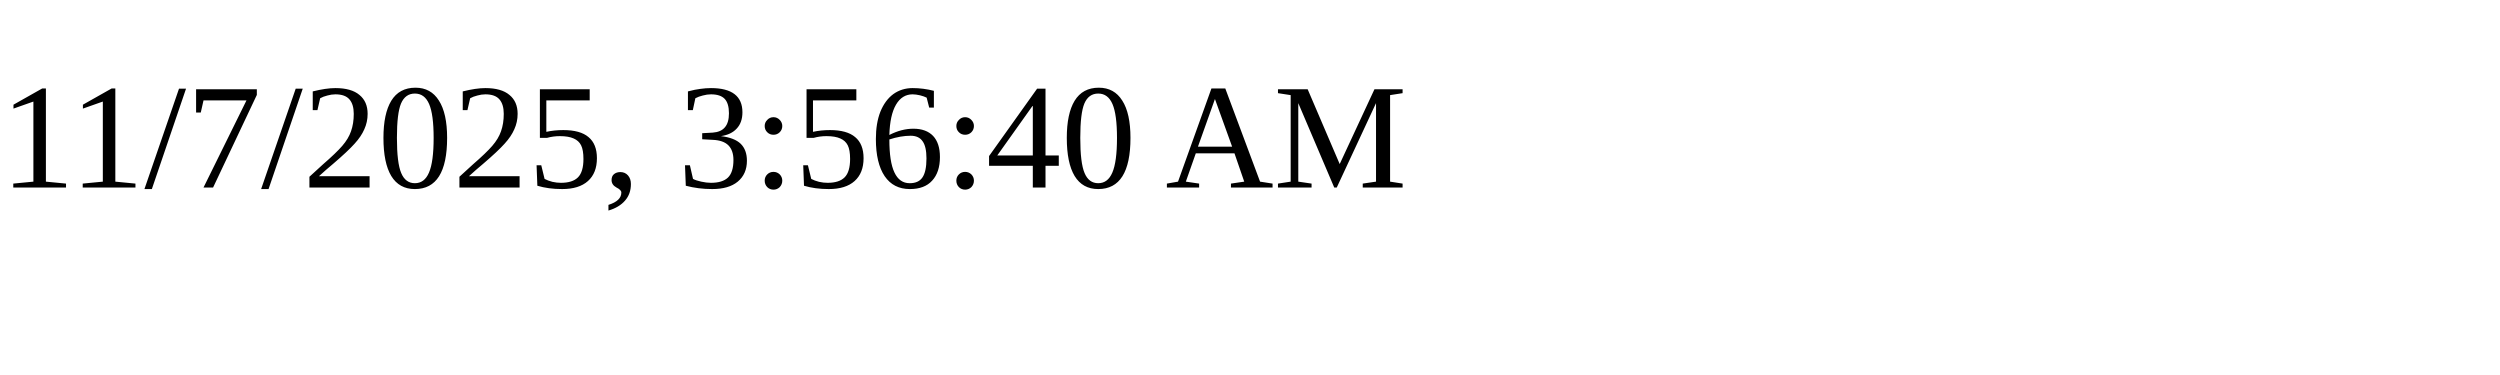
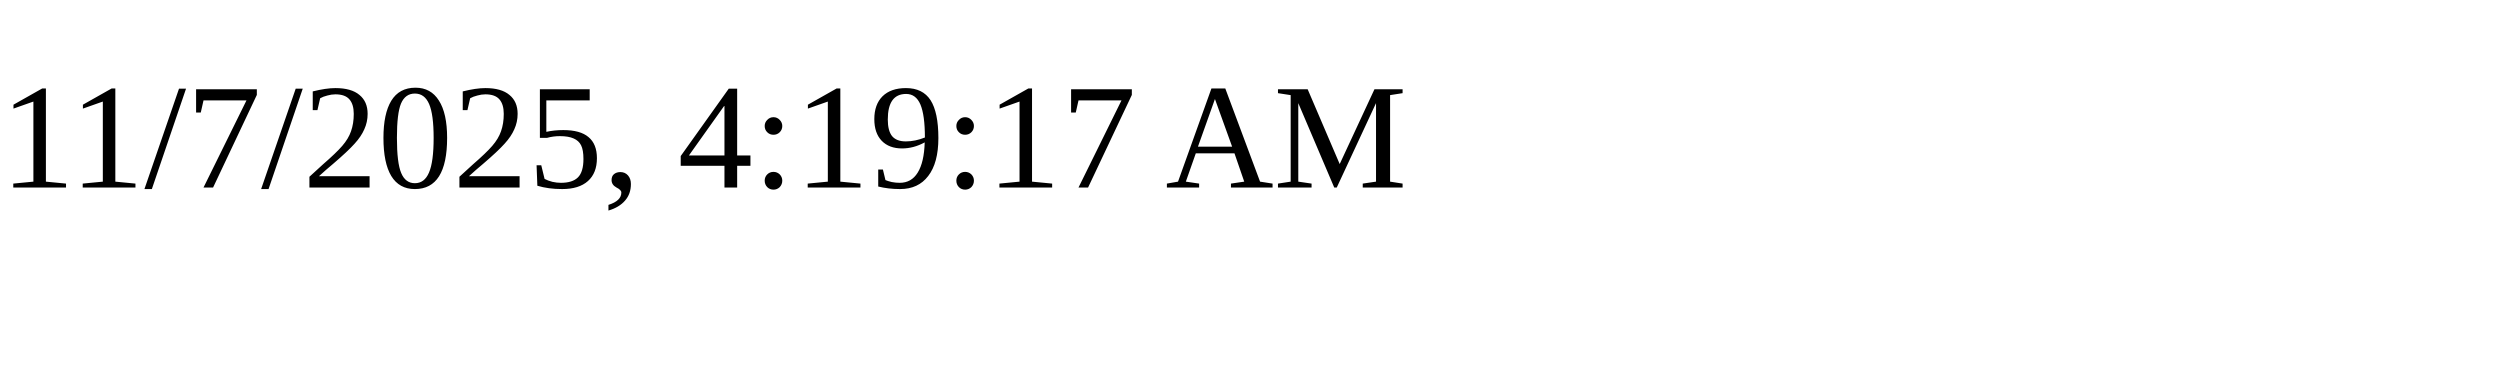
<svg xmlns="http://www.w3.org/2000/svg" height="30" width="200">
-   <text x="0" y="15">11/7/2025, 3:56:40 AM</text>
+   <text x="0" y="15">11/7/2025, 4:19:17 AM</text>
</svg>
